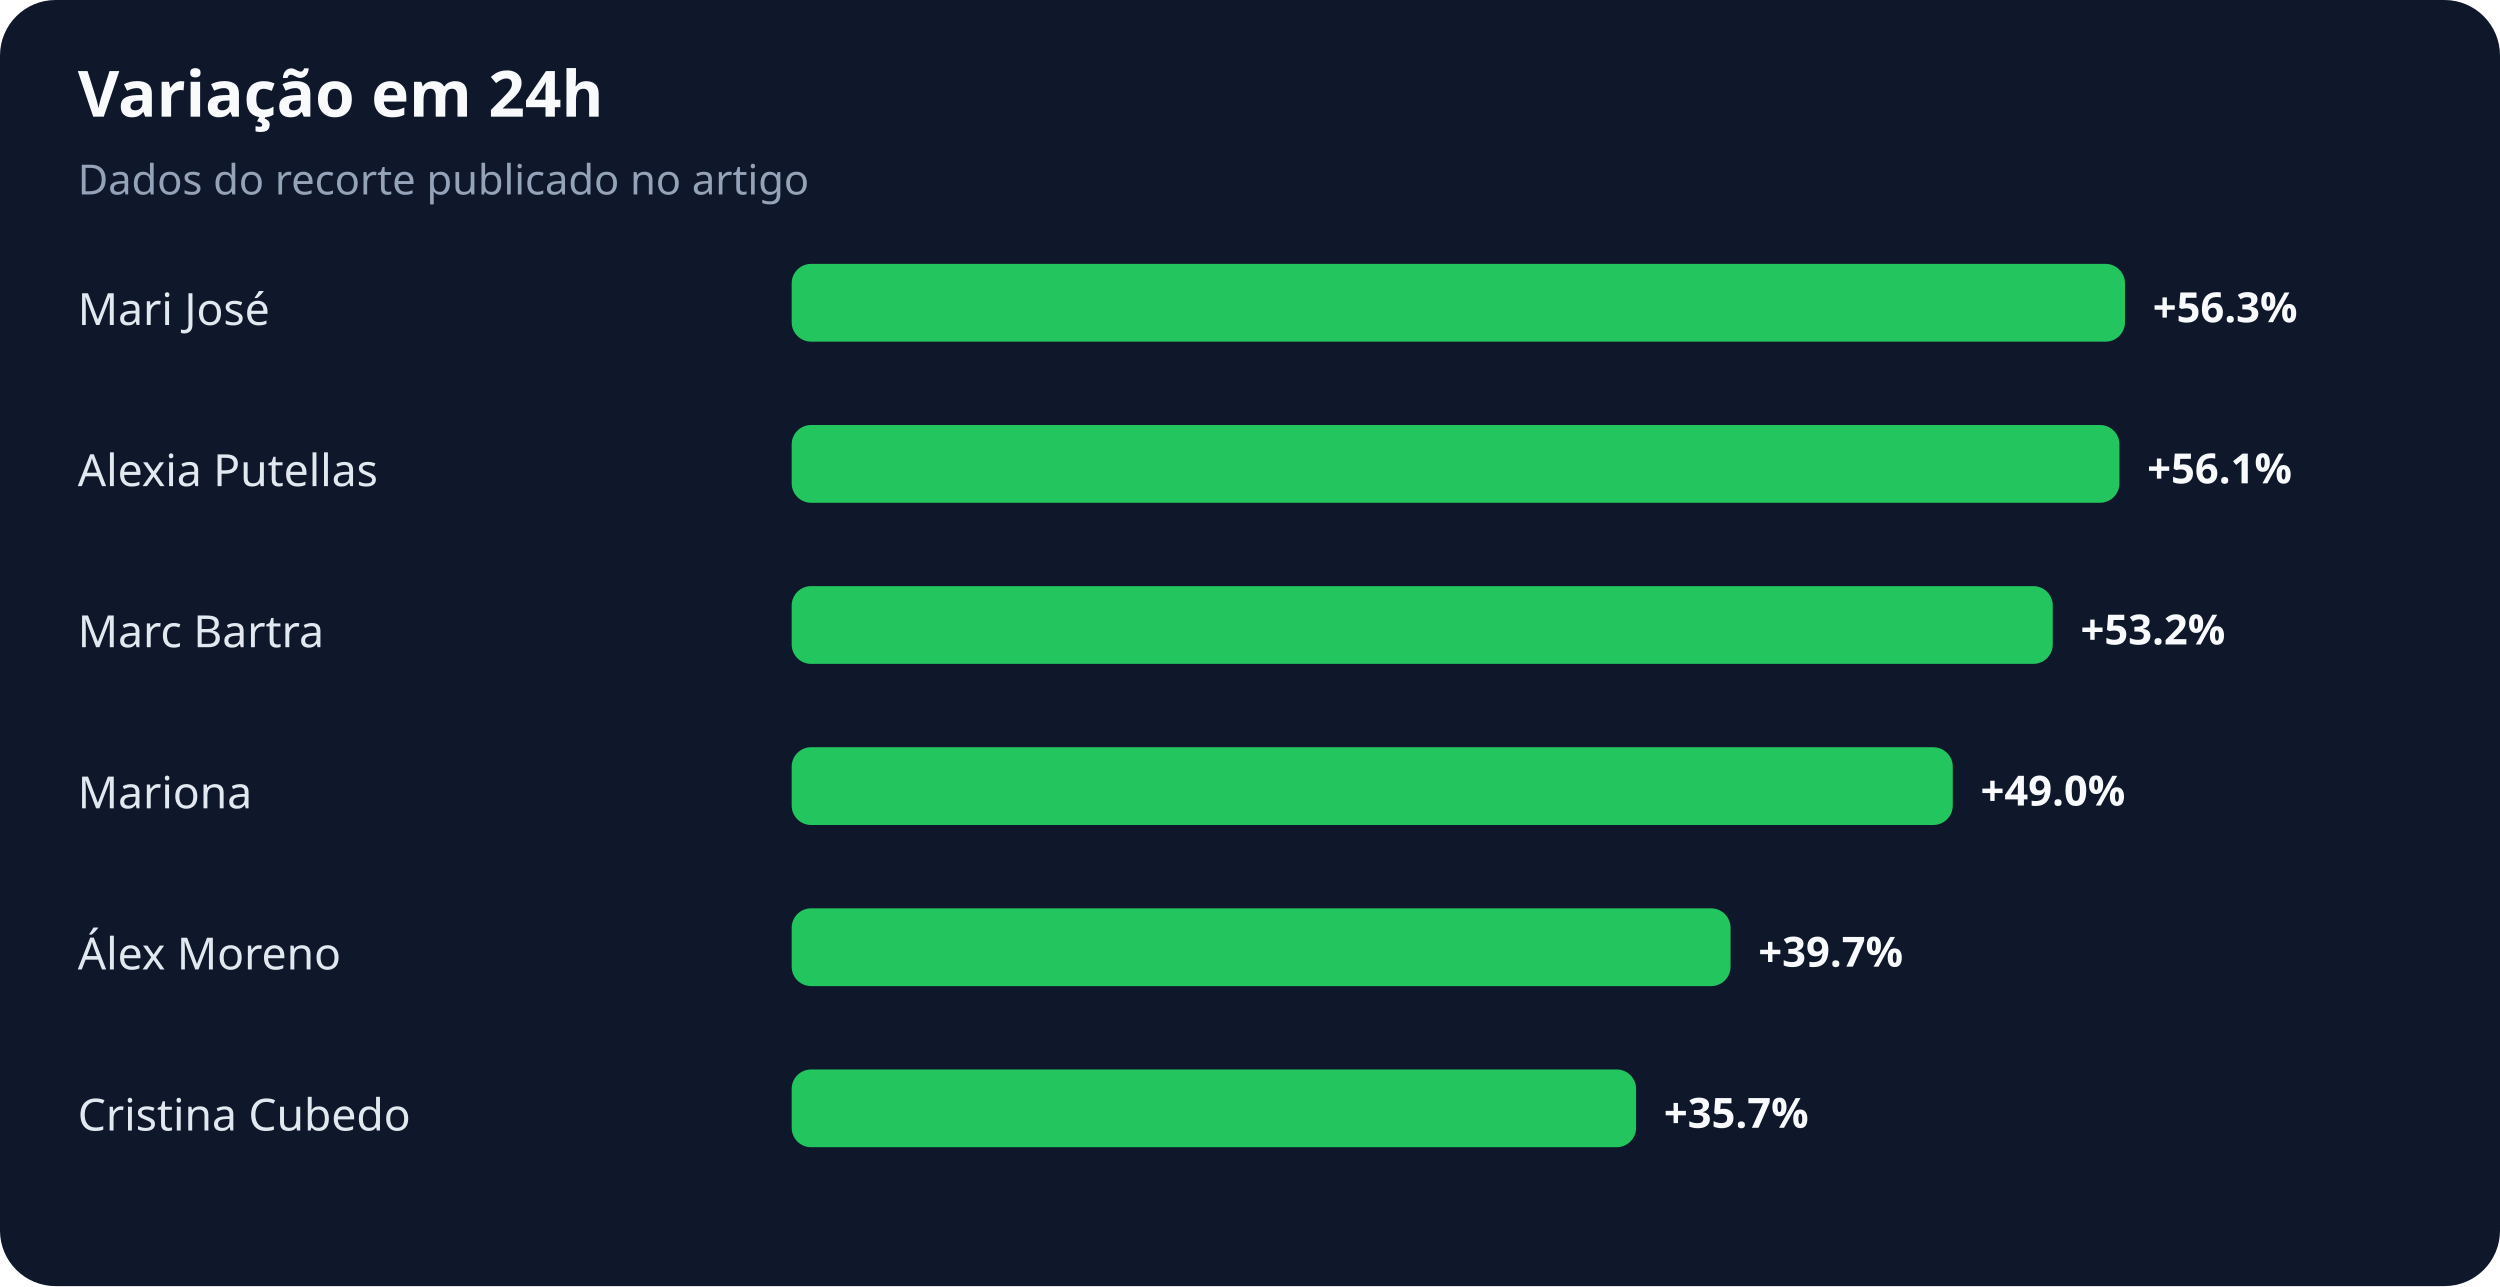
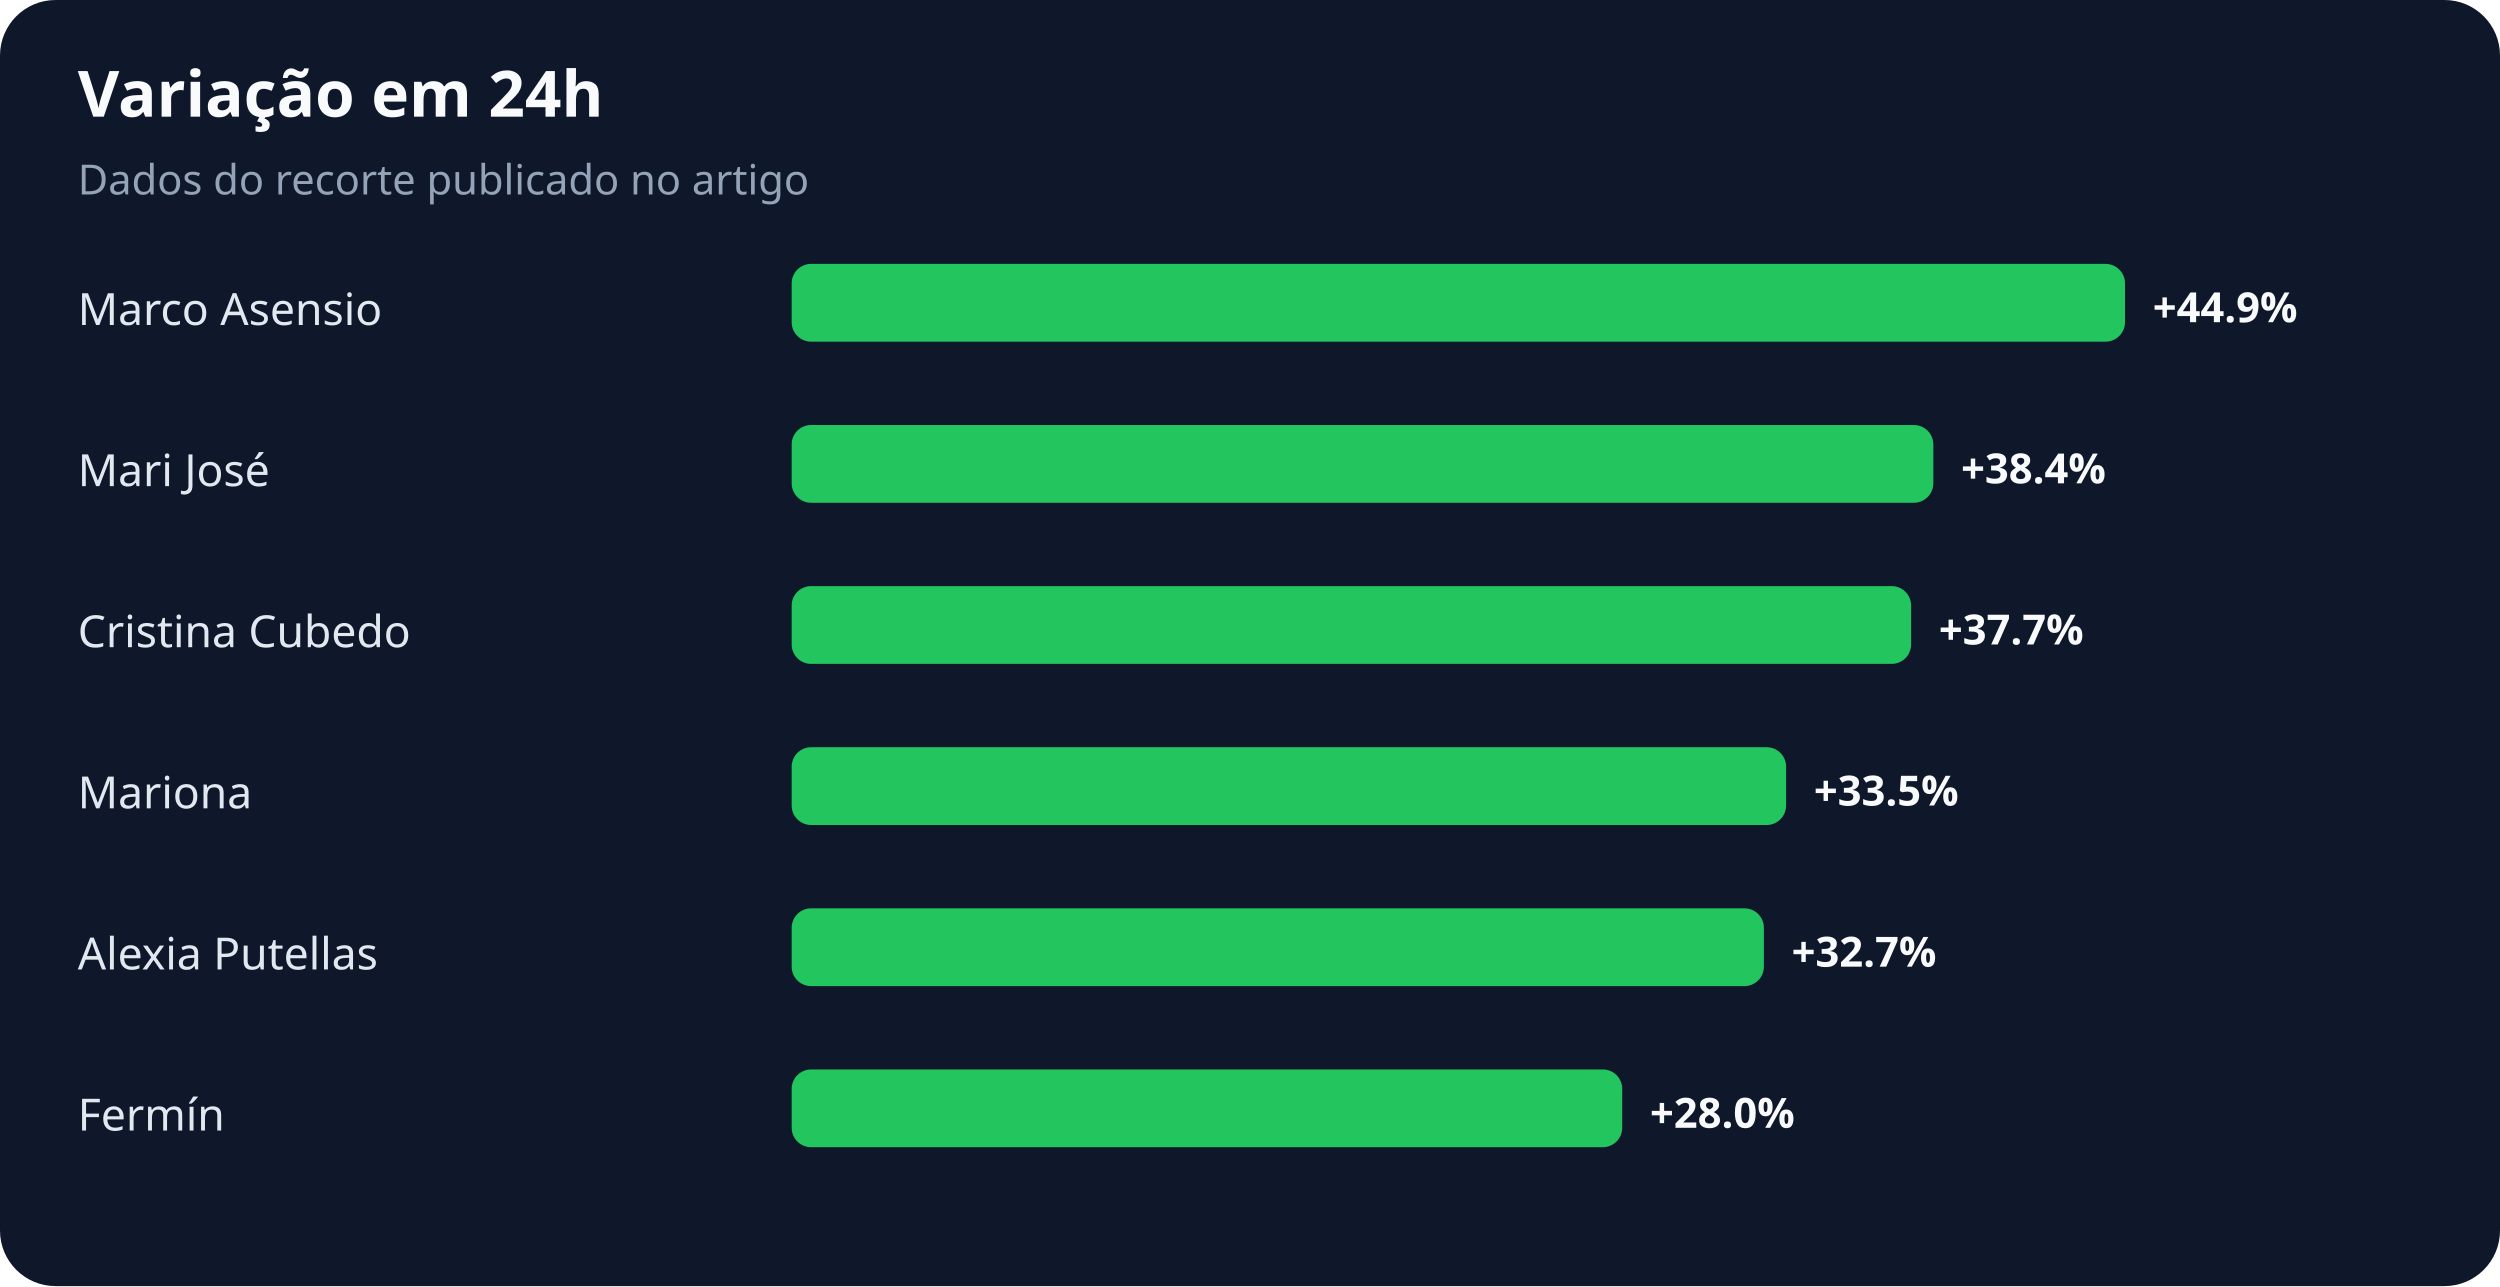
<svg xmlns="http://www.w3.org/2000/svg" width="900" height="463" viewBox="0 0 900 463" role="img" aria-labelledby="title desc">
  <rect width="100%" height="100%" rx="20" fill="#0f172a" />
  <text x="28" y="42" fill="#f8fafc" font-family="system-ui,sans-serif" font-size="23" font-weight="700">Variação em 24h</text>
  <text x="28" y="70" fill="#94a3b8" font-family="system-ui,sans-serif" font-size="15">Dados do recorte publicado no artigo</text>
-   <text x="28" y="117" fill="#e2e8f0" font-family="system-ui,sans-serif" font-size="16">Mari José</text>
+   <text x="28" y="117" fill="#e2e8f0" font-family="system-ui,sans-serif" font-size="16">Marco Asensio</text>
  <rect x="285" y="95" width="480" height="28" rx="7" fill="#22c55e" />
-   <text x="775" y="116" fill="#f8fafc" font-family="system-ui,sans-serif" font-size="15" font-weight="700">+56.3%</text>
-   <text x="28" y="175" fill="#e2e8f0" font-family="system-ui,sans-serif" font-size="16">Alexia Putellas</text>
-   <rect x="285" y="153" width="478" height="28" rx="7" fill="#22c55e" />
-   <text x="773" y="174" fill="#f8fafc" font-family="system-ui,sans-serif" font-size="15" font-weight="700">+56.1%</text>
-   <text x="28" y="233" fill="#e2e8f0" font-family="system-ui,sans-serif" font-size="16">Marc Bartra</text>
-   <rect x="285" y="211" width="454" height="28" rx="7" fill="#22c55e" />
-   <text x="749" y="232" fill="#f8fafc" font-family="system-ui,sans-serif" font-size="15" font-weight="700">+53.2%</text>
+   <text x="775" y="116" fill="#f8fafc" font-family="system-ui,sans-serif" font-size="15" font-weight="700">+44.9%</text>
+   <text x="28" y="175" fill="#e2e8f0" font-family="system-ui,sans-serif" font-size="16">Mari José</text>
+   <rect x="285" y="153" width="411" height="28" rx="7" fill="#22c55e" />
+   <text x="706" y="174" fill="#f8fafc" font-family="system-ui,sans-serif" font-size="15" font-weight="700">+38.4%</text>
+   <text x="28" y="233" fill="#e2e8f0" font-family="system-ui,sans-serif" font-size="16">Cristina Cubedo</text>
+   <rect x="285" y="211" width="403" height="28" rx="7" fill="#22c55e" />
+   <text x="698" y="232" fill="#f8fafc" font-family="system-ui,sans-serif" font-size="15" font-weight="700">+37.7%</text>
  <text x="28" y="291" fill="#e2e8f0" font-family="system-ui,sans-serif" font-size="16">Mariona</text>
-   <rect x="285" y="269" width="418" height="28" rx="7" fill="#22c55e" />
-   <text x="713" y="290" fill="#f8fafc" font-family="system-ui,sans-serif" font-size="15" font-weight="700">+49.0%</text>
-   <text x="28" y="349" fill="#e2e8f0" font-family="system-ui,sans-serif" font-size="16">Álex Moreno</text>
-   <rect x="285" y="327" width="338" height="28" rx="7" fill="#22c55e" />
-   <text x="633" y="348" fill="#f8fafc" font-family="system-ui,sans-serif" font-size="15" font-weight="700">+39.7%</text>
-   <text x="28" y="407" fill="#e2e8f0" font-family="system-ui,sans-serif" font-size="16">Cristina Cubedo</text>
-   <rect x="285" y="385" width="304" height="28" rx="7" fill="#22c55e" />
-   <text x="599" y="406" fill="#f8fafc" font-family="system-ui,sans-serif" font-size="15" font-weight="700">+35.7%</text>
+   <rect x="285" y="269" width="358" height="28" rx="7" fill="#22c55e" />
+   <text x="653" y="290" fill="#f8fafc" font-family="system-ui,sans-serif" font-size="15" font-weight="700">+33.5%</text>
+   <text x="28" y="349" fill="#e2e8f0" font-family="system-ui,sans-serif" font-size="16">Alexia Putellas</text>
+   <rect x="285" y="327" width="350" height="28" rx="7" fill="#22c55e" />
+   <text x="645" y="348" fill="#f8fafc" font-family="system-ui,sans-serif" font-size="15" font-weight="700">+32.7%</text>
+   <text x="28" y="407" fill="#e2e8f0" font-family="system-ui,sans-serif" font-size="16">Fermín</text>
+   <rect x="285" y="385" width="299" height="28" rx="7" fill="#22c55e" />
+   <text x="594" y="406" fill="#f8fafc" font-family="system-ui,sans-serif" font-size="15" font-weight="700">+28.0%</text>
</svg>
